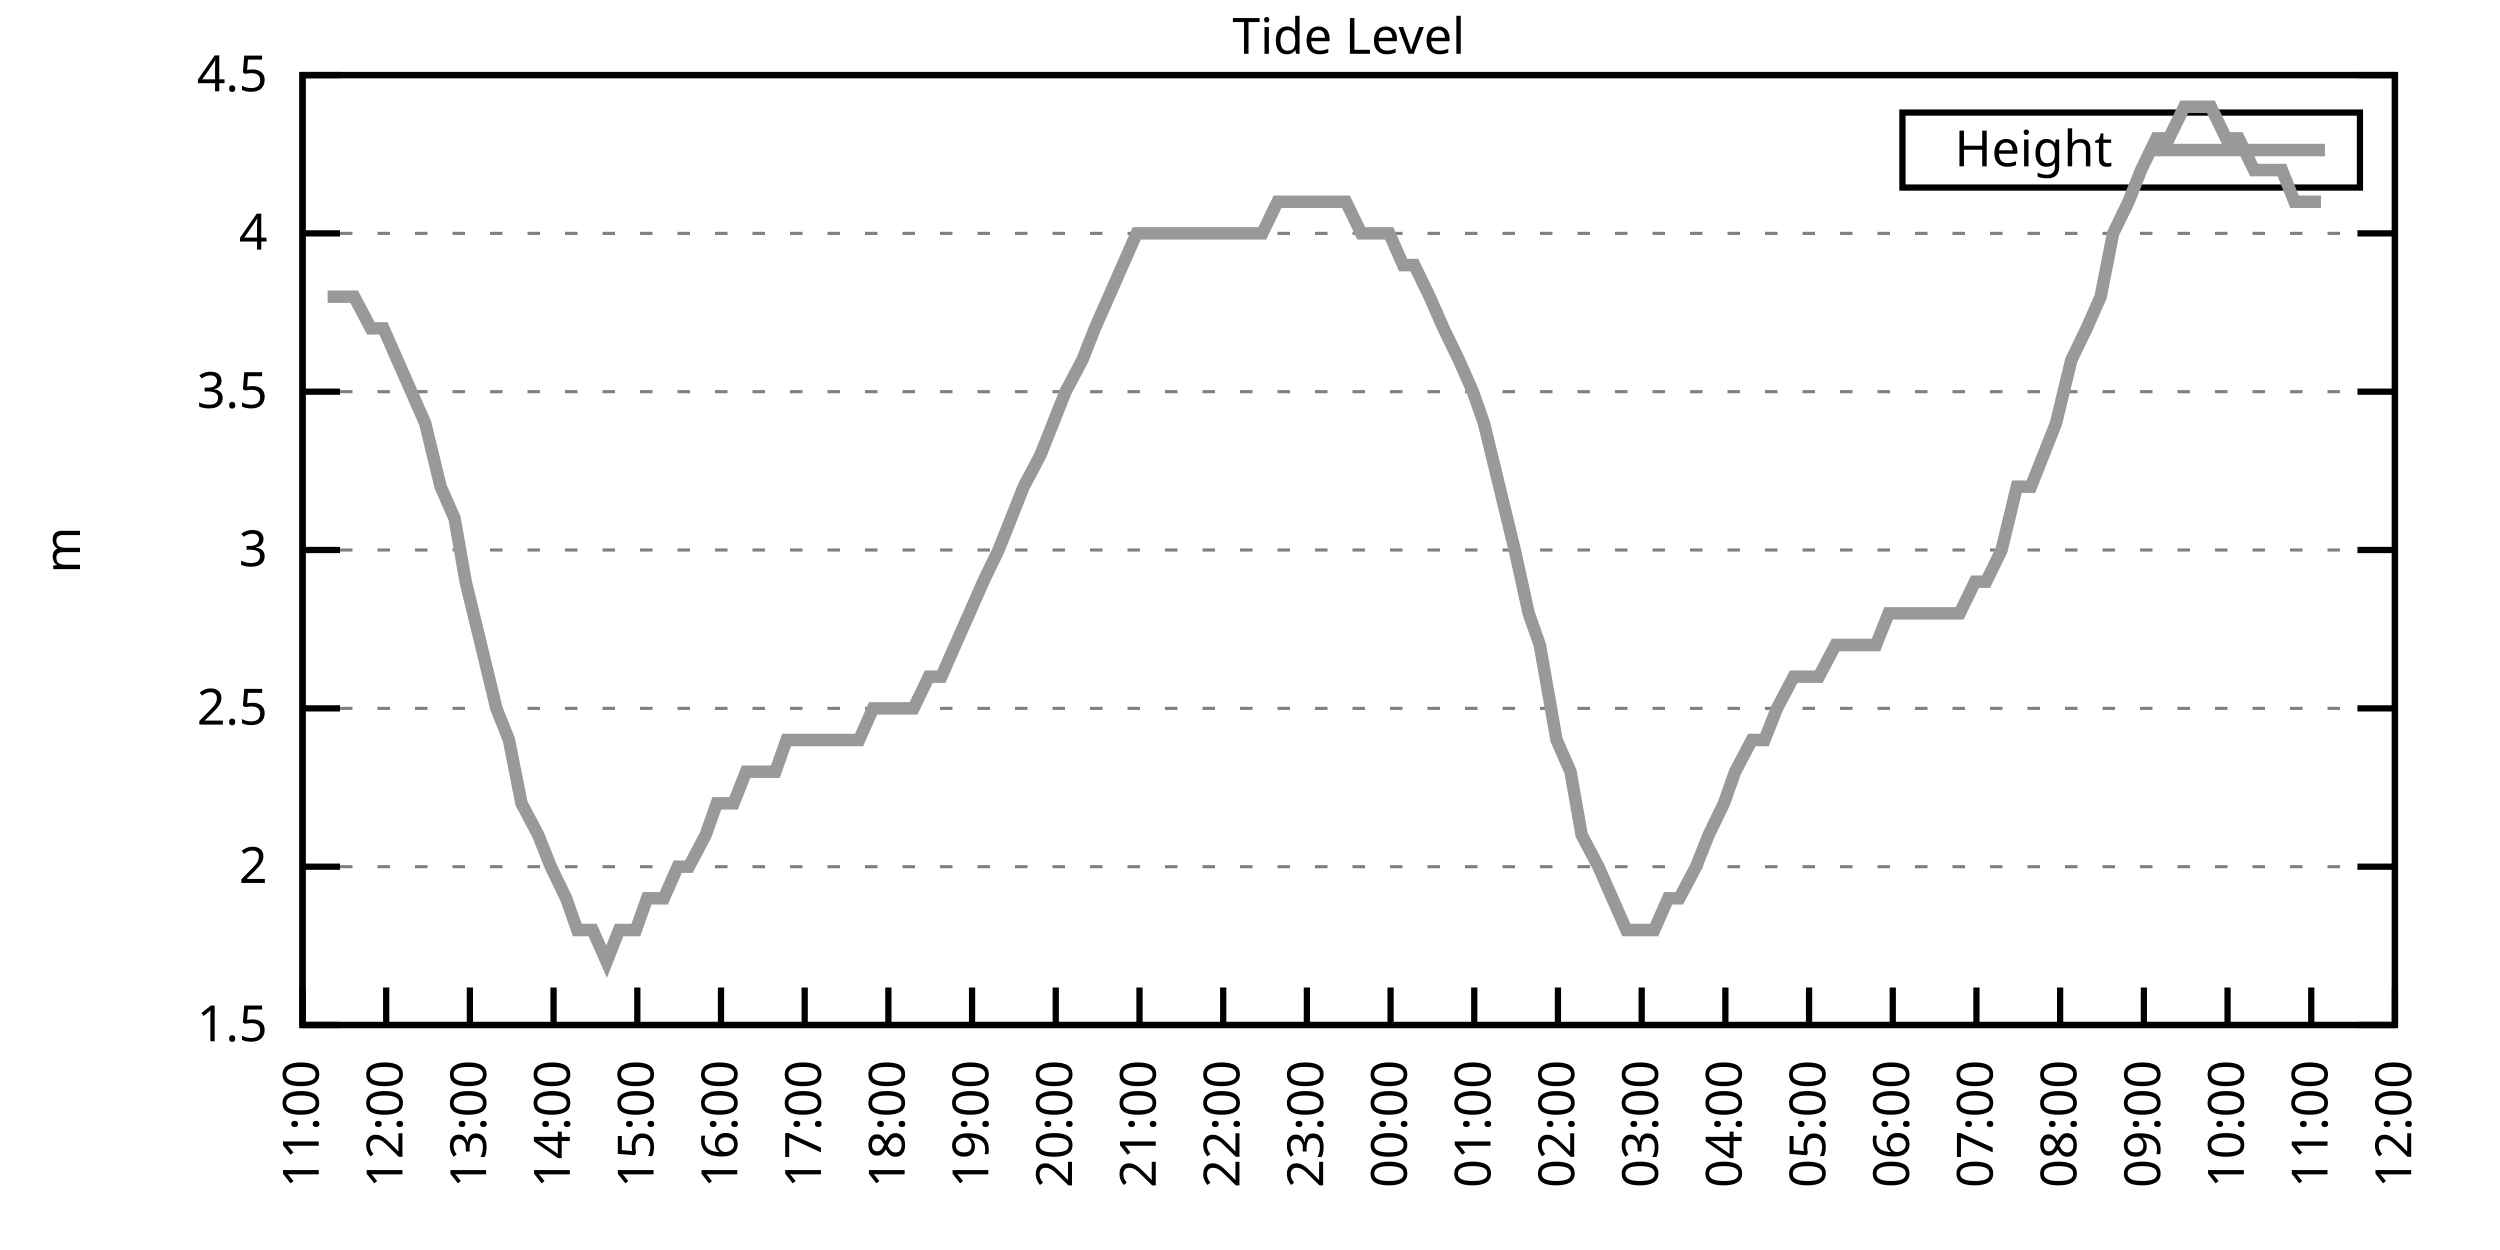
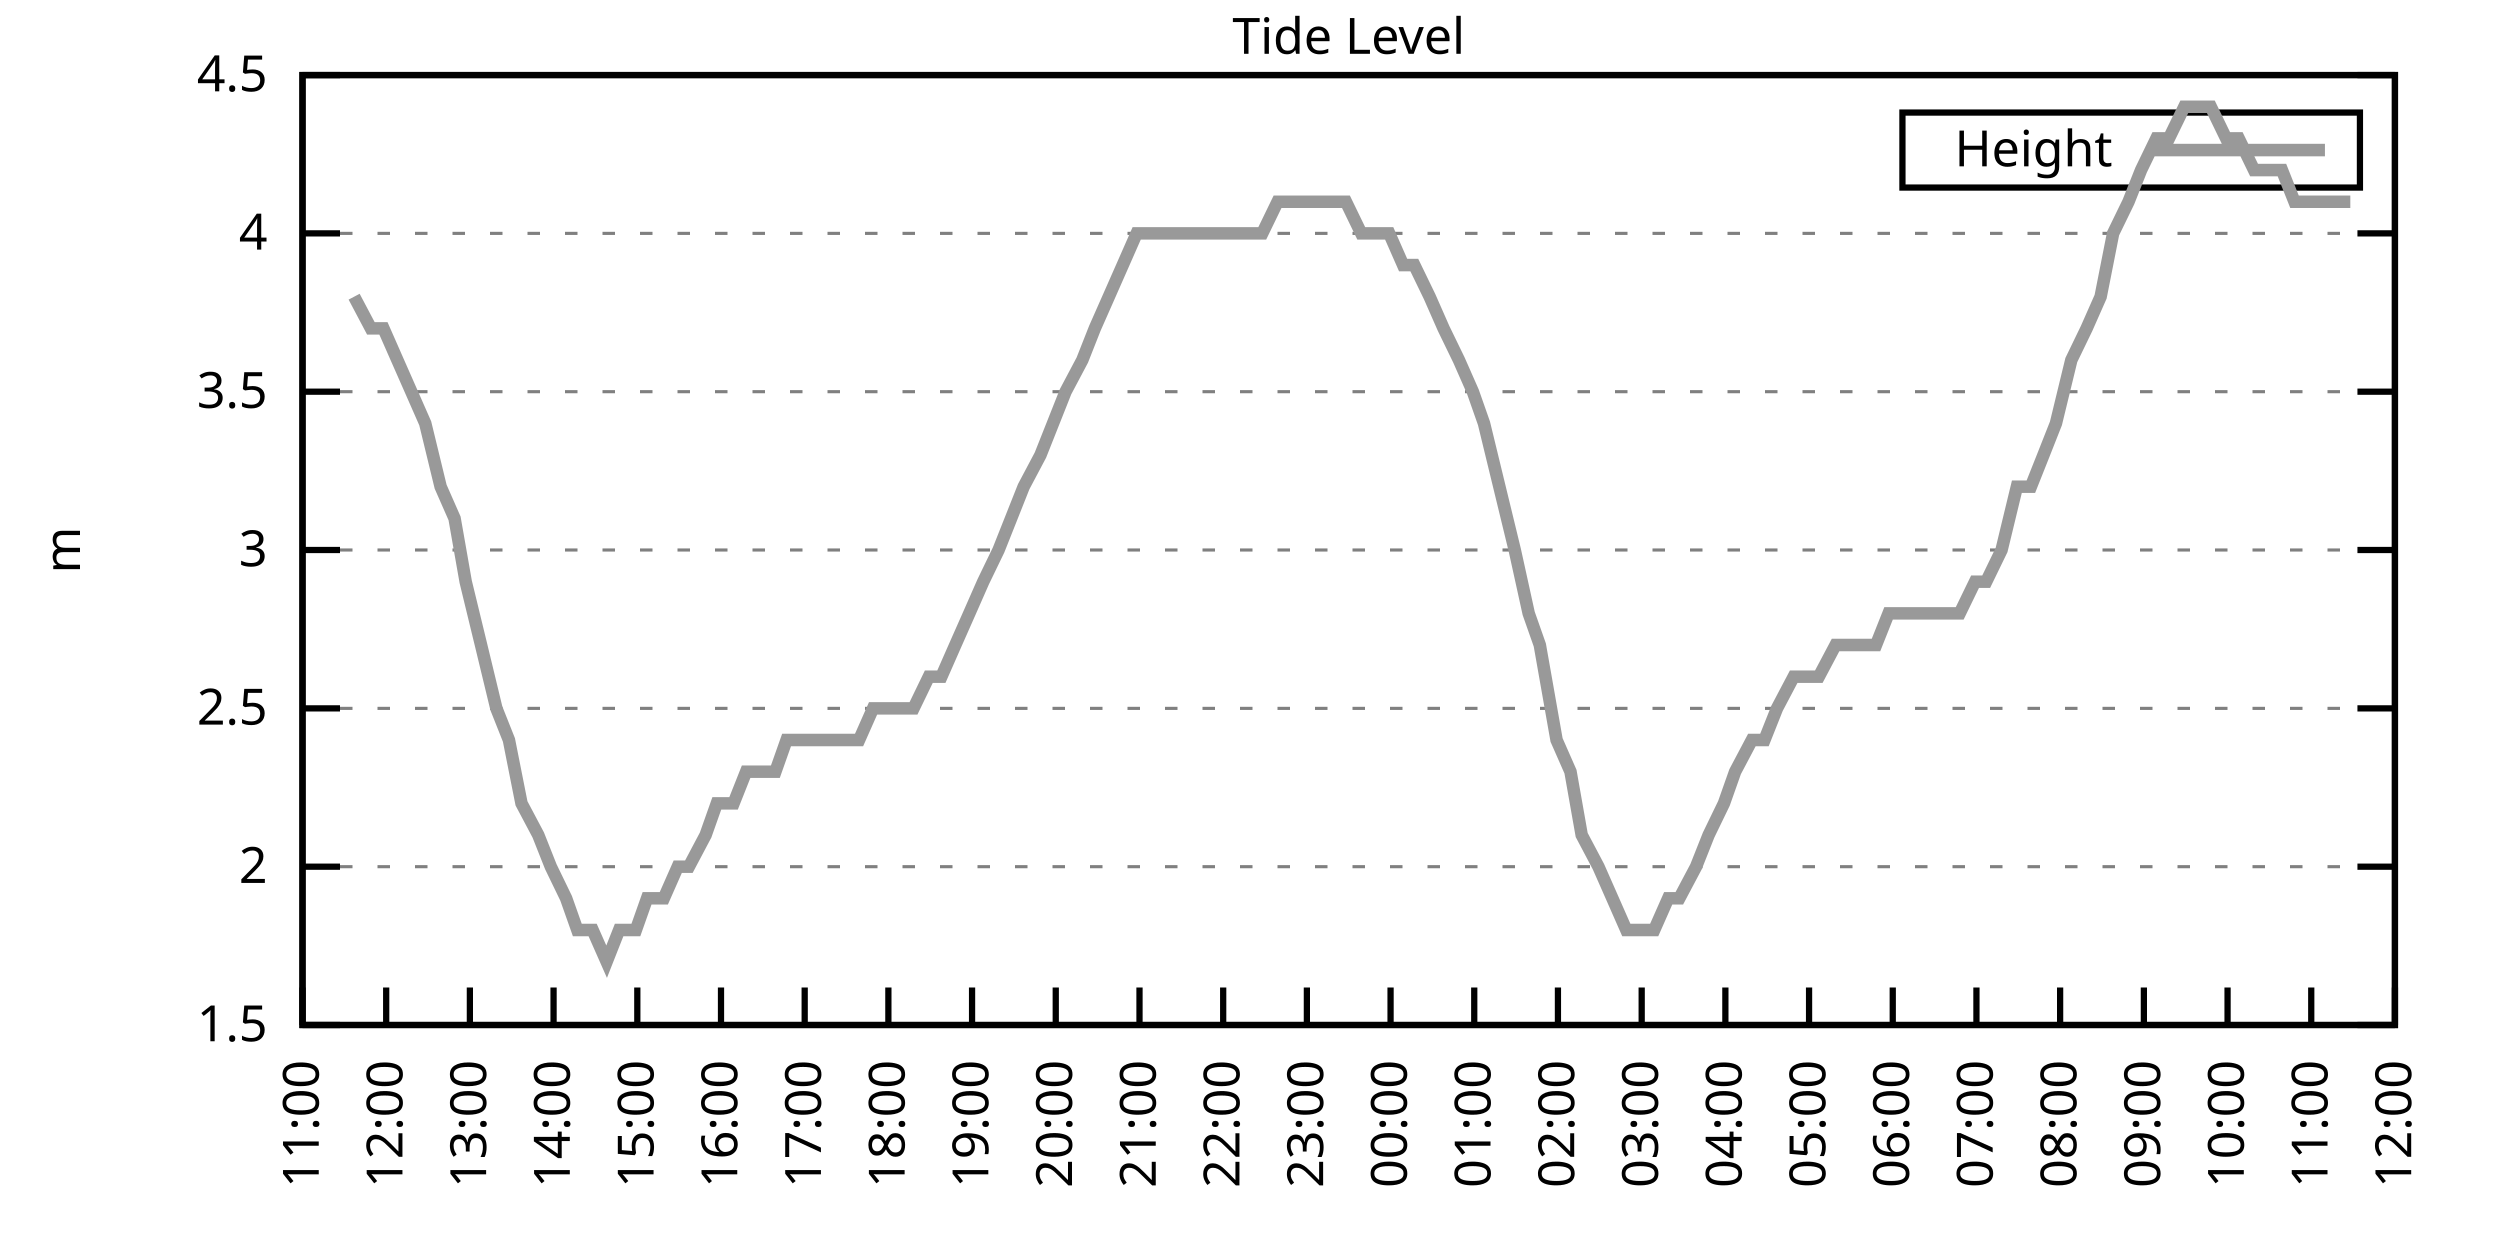
<svg xmlns="http://www.w3.org/2000/svg" xmlns:xlink="http://www.w3.org/1999/xlink" width="400" height="200" viewBox="0 0 400 200">
  <g id="gnuplot_canvas">
    <rect x="0" y="0" width="400" height="200" fill="none" />
    <defs>
      <circle id="gpDot" r="0.5" stroke-width="0.5" stroke="currentColor" />
      <path id="gpPt0" stroke-width="0.333" stroke="currentColor" d="M-1,0 h2 M0,-1 v2" />
      <path id="gpPt1" stroke-width="0.333" stroke="currentColor" d="M-1,-1 L1,1 M1,-1 L-1,1" />
      <path id="gpPt2" stroke-width="0.333" stroke="currentColor" d="M-1,0 L1,0 M0,-1 L0,1 M-1,-1 L1,1 M-1,1 L1,-1" />
      <rect id="gpPt3" stroke-width="0.333" stroke="currentColor" x="-1" y="-1" width="2" height="2" />
      <rect id="gpPt4" stroke-width="0.333" stroke="currentColor" fill="currentColor" x="-1" y="-1" width="2" height="2" />
      <circle id="gpPt5" stroke-width="0.333" stroke="currentColor" cx="0" cy="0" r="1" />
      <use xlink:href="#gpPt5" id="gpPt6" fill="currentColor" stroke="none" />
      <path id="gpPt7" stroke-width="0.333" stroke="currentColor" d="M0,-1.33 L-1.33,0.67 L1.33,0.67 z" />
      <use xlink:href="#gpPt7" id="gpPt8" fill="currentColor" stroke="none" />
      <use xlink:href="#gpPt7" id="gpPt9" stroke="currentColor" transform="rotate(180)" />
      <use xlink:href="#gpPt9" id="gpPt10" fill="currentColor" stroke="none" />
      <use xlink:href="#gpPt3" id="gpPt11" stroke="currentColor" transform="rotate(45)" />
      <use xlink:href="#gpPt11" id="gpPt12" fill="currentColor" stroke="none" />
      <path id="gpPt13" stroke-width="0.333" stroke="currentColor" d="M0,1.330 L1.265,0.411 L0.782,-1.067 L-0.782,-1.076 L-1.265,0.411 z" />
      <use xlink:href="#gpPt13" id="gpPt14" fill="currentColor" stroke="none" />
      <filter id="textbox" filterUnits="objectBoundingBox" x="0" y="0" height="1" width="1">
        <feFlood flood-color="white" flood-opacity="1" result="bgnd" />
        <feComposite in="SourceGraphic" in2="bgnd" operator="atop" />
      </filter>
      <filter id="greybox" filterUnits="objectBoundingBox" x="0" y="0" height="1" width="1">
        <feFlood flood-color="lightgrey" flood-opacity="1" result="grey" />
        <feComposite in="SourceGraphic" in2="grey" operator="atop" />
      </filter>
    </defs>
    <g fill="none" color="white" stroke="currentColor" stroke-width="1.00" stroke-linecap="butt" stroke-linejoin="miter">
</g>
    <g fill="none" color="black" stroke="currentColor" stroke-width="1.00" stroke-linecap="butt" stroke-linejoin="miter">
      <g stroke="none" shape-rendering="crispEdges">
        <polygon fill="rgb(255, 255, 255)" points="48.40,164.00 383.18,164.00 383.18,12.02 48.40,12.02 " />
      </g>
    </g>
    <g fill="none" color="black" stroke="currentColor" stroke-width="1.00" stroke-linecap="butt" stroke-linejoin="miter">
</g>
    <g fill="none" color="black" stroke="black" stroke-width="0.50" stroke-linecap="butt" stroke-linejoin="miter">
</g>
    <g fill="none" color="gray" stroke="currentColor" stroke-width="0.50" stroke-linecap="butt" stroke-linejoin="miter">
      <path stroke="gray" stroke-dasharray="2,4" class="gridline" d="M48.40,164.00 L383.19,164.00  " />
    </g>
    <g fill="none" color="gray" stroke="gray" stroke-width="1.00" stroke-linecap="butt" stroke-linejoin="miter">
</g>
    <g fill="none" color="black" stroke="currentColor" stroke-width="1.00" stroke-linecap="butt" stroke-linejoin="miter">
      <path stroke="black" d="M48.40,164.00 L54.40,164.00 M383.19,164.00 L377.19,164.00  " />
      <g transform="translate(42.80,166.60)" stroke="none" fill="black" font-family="Sans" font-size="8.00" text-anchor="end">
        <text>
          <tspan font-family="Sans"> 1.5</tspan>
        </text>
      </g>
    </g>
    <g fill="none" color="black" stroke="currentColor" stroke-width="1.00" stroke-linecap="butt" stroke-linejoin="miter">
</g>
    <g fill="none" color="black" stroke="black" stroke-width="0.50" stroke-linecap="butt" stroke-linejoin="miter">
</g>
    <g fill="none" color="gray" stroke="currentColor" stroke-width="0.50" stroke-linecap="butt" stroke-linejoin="miter">
      <path stroke="gray" stroke-dasharray="2,4" class="gridline" d="M48.40,138.67 L383.19,138.67  " />
    </g>
    <g fill="none" color="gray" stroke="gray" stroke-width="1.00" stroke-linecap="butt" stroke-linejoin="miter">
</g>
    <g fill="none" color="black" stroke="currentColor" stroke-width="1.00" stroke-linecap="butt" stroke-linejoin="miter">
      <path stroke="black" d="M48.40,138.67 L54.40,138.67 M383.19,138.67 L377.19,138.67  " />
      <g transform="translate(42.80,141.27)" stroke="none" fill="black" font-family="Sans" font-size="8.00" text-anchor="end">
        <text>
          <tspan font-family="Sans"> 2</tspan>
        </text>
      </g>
    </g>
    <g fill="none" color="black" stroke="currentColor" stroke-width="1.00" stroke-linecap="butt" stroke-linejoin="miter">
</g>
    <g fill="none" color="black" stroke="black" stroke-width="0.50" stroke-linecap="butt" stroke-linejoin="miter">
</g>
    <g fill="none" color="gray" stroke="currentColor" stroke-width="0.50" stroke-linecap="butt" stroke-linejoin="miter">
      <path stroke="gray" stroke-dasharray="2,4" class="gridline" d="M48.40,113.34 L383.19,113.34  " />
    </g>
    <g fill="none" color="gray" stroke="gray" stroke-width="1.00" stroke-linecap="butt" stroke-linejoin="miter">
</g>
    <g fill="none" color="black" stroke="currentColor" stroke-width="1.00" stroke-linecap="butt" stroke-linejoin="miter">
      <path stroke="black" d="M48.40,113.34 L54.40,113.34 M383.19,113.34 L377.19,113.34  " />
      <g transform="translate(42.80,115.94)" stroke="none" fill="black" font-family="Sans" font-size="8.00" text-anchor="end">
        <text>
          <tspan font-family="Sans"> 2.5</tspan>
        </text>
      </g>
    </g>
    <g fill="none" color="black" stroke="currentColor" stroke-width="1.00" stroke-linecap="butt" stroke-linejoin="miter">
</g>
    <g fill="none" color="black" stroke="black" stroke-width="0.50" stroke-linecap="butt" stroke-linejoin="miter">
</g>
    <g fill="none" color="gray" stroke="currentColor" stroke-width="0.50" stroke-linecap="butt" stroke-linejoin="miter">
      <path stroke="gray" stroke-dasharray="2,4" class="gridline" d="M48.40,88.00 L383.19,88.00  " />
    </g>
    <g fill="none" color="gray" stroke="gray" stroke-width="1.00" stroke-linecap="butt" stroke-linejoin="miter">
</g>
    <g fill="none" color="black" stroke="currentColor" stroke-width="1.00" stroke-linecap="butt" stroke-linejoin="miter">
      <path stroke="black" d="M48.40,88.00 L54.40,88.00 M383.19,88.00 L377.19,88.00  " />
      <g transform="translate(42.80,90.60)" stroke="none" fill="black" font-family="Sans" font-size="8.00" text-anchor="end">
        <text>
          <tspan font-family="Sans"> 3</tspan>
        </text>
      </g>
    </g>
    <g fill="none" color="black" stroke="currentColor" stroke-width="1.00" stroke-linecap="butt" stroke-linejoin="miter">
</g>
    <g fill="none" color="black" stroke="black" stroke-width="0.50" stroke-linecap="butt" stroke-linejoin="miter">
</g>
    <g fill="none" color="gray" stroke="currentColor" stroke-width="0.50" stroke-linecap="butt" stroke-linejoin="miter">
      <path stroke="gray" stroke-dasharray="2,4" class="gridline" d="M48.40,62.67 L383.19,62.67  " />
    </g>
    <g fill="none" color="gray" stroke="gray" stroke-width="1.00" stroke-linecap="butt" stroke-linejoin="miter">
</g>
    <g fill="none" color="black" stroke="currentColor" stroke-width="1.00" stroke-linecap="butt" stroke-linejoin="miter">
      <path stroke="black" d="M48.40,62.67 L54.40,62.67 M383.19,62.67 L377.19,62.67  " />
      <g transform="translate(42.80,65.27)" stroke="none" fill="black" font-family="Sans" font-size="8.00" text-anchor="end">
        <text>
          <tspan font-family="Sans"> 3.5</tspan>
        </text>
      </g>
    </g>
    <g fill="none" color="black" stroke="currentColor" stroke-width="1.00" stroke-linecap="butt" stroke-linejoin="miter">
</g>
    <g fill="none" color="black" stroke="black" stroke-width="0.50" stroke-linecap="butt" stroke-linejoin="miter">
</g>
    <g fill="none" color="gray" stroke="currentColor" stroke-width="0.50" stroke-linecap="butt" stroke-linejoin="miter">
      <path stroke="gray" stroke-dasharray="2,4" class="gridline" d="M48.40,37.34 L383.19,37.34  " />
    </g>
    <g fill="none" color="gray" stroke="gray" stroke-width="1.00" stroke-linecap="butt" stroke-linejoin="miter">
</g>
    <g fill="none" color="black" stroke="currentColor" stroke-width="1.00" stroke-linecap="butt" stroke-linejoin="miter">
      <path stroke="black" d="M48.40,37.34 L54.40,37.34 M383.19,37.34 L377.19,37.34  " />
      <g transform="translate(42.80,39.94)" stroke="none" fill="black" font-family="Sans" font-size="8.00" text-anchor="end">
        <text>
          <tspan font-family="Sans"> 4</tspan>
        </text>
      </g>
    </g>
    <g fill="none" color="black" stroke="currentColor" stroke-width="1.00" stroke-linecap="butt" stroke-linejoin="miter">
</g>
    <g fill="none" color="black" stroke="black" stroke-width="0.50" stroke-linecap="butt" stroke-linejoin="miter">
</g>
    <g fill="none" color="gray" stroke="currentColor" stroke-width="0.50" stroke-linecap="butt" stroke-linejoin="miter">
      <path stroke="gray" stroke-dasharray="2,4" class="gridline" d="M48.40,12.01 L383.19,12.01  " />
    </g>
    <g fill="none" color="gray" stroke="gray" stroke-width="1.00" stroke-linecap="butt" stroke-linejoin="miter">
</g>
    <g fill="none" color="black" stroke="currentColor" stroke-width="1.00" stroke-linecap="butt" stroke-linejoin="miter">
      <path stroke="black" d="M48.40,12.01 L54.40,12.01 M383.19,12.01 L377.19,12.01  " />
      <g transform="translate(42.80,14.61)" stroke="none" fill="black" font-family="Sans" font-size="8.00" text-anchor="end">
        <text>
          <tspan font-family="Sans"> 4.5</tspan>
        </text>
      </g>
    </g>
    <g fill="none" color="black" stroke="currentColor" stroke-width="1.00" stroke-linecap="butt" stroke-linejoin="miter">
      <path stroke="black" d="M48.40,164.00 L48.40,158.00  " />
      <g transform="translate(51.00,169.60) rotate(270.00)" stroke="none" fill="black" font-family="Sans" font-size="8.00" text-anchor="end">
        <text>
          <tspan font-family="Sans">11:00</tspan>
        </text>
      </g>
    </g>
    <g fill="none" color="black" stroke="currentColor" stroke-width="1.00" stroke-linecap="butt" stroke-linejoin="miter">
      <path stroke="black" d="M61.79,164.00 L61.79,158.00  " />
      <g transform="translate(64.39,169.60) rotate(270.00)" stroke="none" fill="black" font-family="Sans" font-size="8.00" text-anchor="end">
        <text>
          <tspan font-family="Sans">12:00</tspan>
        </text>
      </g>
    </g>
    <g fill="none" color="black" stroke="currentColor" stroke-width="1.00" stroke-linecap="butt" stroke-linejoin="miter">
      <path stroke="black" d="M75.18,164.00 L75.18,158.00  " />
      <g transform="translate(77.78,169.60) rotate(270.00)" stroke="none" fill="black" font-family="Sans" font-size="8.00" text-anchor="end">
        <text>
          <tspan font-family="Sans">13:00</tspan>
        </text>
      </g>
    </g>
    <g fill="none" color="black" stroke="currentColor" stroke-width="1.00" stroke-linecap="butt" stroke-linejoin="miter">
      <path stroke="black" d="M88.57,164.00 L88.57,158.00  " />
      <g transform="translate(91.17,169.60) rotate(270.00)" stroke="none" fill="black" font-family="Sans" font-size="8.00" text-anchor="end">
        <text>
          <tspan font-family="Sans">14:00</tspan>
        </text>
      </g>
    </g>
    <g fill="none" color="black" stroke="currentColor" stroke-width="1.00" stroke-linecap="butt" stroke-linejoin="miter">
      <path stroke="black" d="M101.97,164.00 L101.97,158.00  " />
      <g transform="translate(104.57,169.60) rotate(270.00)" stroke="none" fill="black" font-family="Sans" font-size="8.00" text-anchor="end">
        <text>
          <tspan font-family="Sans">15:00</tspan>
        </text>
      </g>
    </g>
    <g fill="none" color="black" stroke="currentColor" stroke-width="1.00" stroke-linecap="butt" stroke-linejoin="miter">
      <path stroke="black" d="M115.36,164.00 L115.36,158.00  " />
      <g transform="translate(117.96,169.60) rotate(270.00)" stroke="none" fill="black" font-family="Sans" font-size="8.00" text-anchor="end">
        <text>
          <tspan font-family="Sans">16:00</tspan>
        </text>
      </g>
    </g>
    <g fill="none" color="black" stroke="currentColor" stroke-width="1.00" stroke-linecap="butt" stroke-linejoin="miter">
      <path stroke="black" d="M128.75,164.00 L128.75,158.00  " />
      <g transform="translate(131.35,169.60) rotate(270.00)" stroke="none" fill="black" font-family="Sans" font-size="8.00" text-anchor="end">
        <text>
          <tspan font-family="Sans">17:00</tspan>
        </text>
      </g>
    </g>
    <g fill="none" color="black" stroke="currentColor" stroke-width="1.00" stroke-linecap="butt" stroke-linejoin="miter">
      <path stroke="black" d="M142.14,164.00 L142.14,158.00  " />
      <g transform="translate(144.74,169.60) rotate(270.00)" stroke="none" fill="black" font-family="Sans" font-size="8.00" text-anchor="end">
        <text>
          <tspan font-family="Sans">18:00</tspan>
        </text>
      </g>
    </g>
    <g fill="none" color="black" stroke="currentColor" stroke-width="1.00" stroke-linecap="butt" stroke-linejoin="miter">
      <path stroke="black" d="M155.53,164.00 L155.53,158.00  " />
      <g transform="translate(158.13,169.60) rotate(270.00)" stroke="none" fill="black" font-family="Sans" font-size="8.00" text-anchor="end">
        <text>
          <tspan font-family="Sans">19:00</tspan>
        </text>
      </g>
    </g>
    <g fill="none" color="black" stroke="currentColor" stroke-width="1.00" stroke-linecap="butt" stroke-linejoin="miter">
      <path stroke="black" d="M168.92,164.00 L168.92,158.00  " />
      <g transform="translate(171.52,169.60) rotate(270.00)" stroke="none" fill="black" font-family="Sans" font-size="8.00" text-anchor="end">
        <text>
          <tspan font-family="Sans">20:00</tspan>
        </text>
      </g>
    </g>
    <g fill="none" color="black" stroke="currentColor" stroke-width="1.00" stroke-linecap="butt" stroke-linejoin="miter">
      <path stroke="black" d="M182.32,164.00 L182.32,158.00  " />
      <g transform="translate(184.92,169.60) rotate(270.00)" stroke="none" fill="black" font-family="Sans" font-size="8.00" text-anchor="end">
        <text>
          <tspan font-family="Sans">21:00</tspan>
        </text>
      </g>
    </g>
    <g fill="none" color="black" stroke="currentColor" stroke-width="1.00" stroke-linecap="butt" stroke-linejoin="miter">
      <path stroke="black" d="M195.71,164.00 L195.71,158.00  " />
      <g transform="translate(198.31,169.60) rotate(270.00)" stroke="none" fill="black" font-family="Sans" font-size="8.00" text-anchor="end">
        <text>
          <tspan font-family="Sans">22:00</tspan>
        </text>
      </g>
    </g>
    <g fill="none" color="black" stroke="currentColor" stroke-width="1.00" stroke-linecap="butt" stroke-linejoin="miter">
      <path stroke="black" d="M209.10,164.00 L209.10,158.00  " />
      <g transform="translate(211.70,169.60) rotate(270.00)" stroke="none" fill="black" font-family="Sans" font-size="8.00" text-anchor="end">
        <text>
          <tspan font-family="Sans">23:00</tspan>
        </text>
      </g>
    </g>
    <g fill="none" color="black" stroke="currentColor" stroke-width="1.00" stroke-linecap="butt" stroke-linejoin="miter">
      <path stroke="black" d="M222.49,164.00 L222.49,158.00  " />
      <g transform="translate(225.09,169.60) rotate(270.00)" stroke="none" fill="black" font-family="Sans" font-size="8.00" text-anchor="end">
        <text>
          <tspan font-family="Sans">00:00</tspan>
        </text>
      </g>
    </g>
    <g fill="none" color="black" stroke="currentColor" stroke-width="1.00" stroke-linecap="butt" stroke-linejoin="miter">
      <path stroke="black" d="M235.88,164.00 L235.88,158.00  " />
      <g transform="translate(238.48,169.60) rotate(270.00)" stroke="none" fill="black" font-family="Sans" font-size="8.00" text-anchor="end">
        <text>
          <tspan font-family="Sans">01:00</tspan>
        </text>
      </g>
    </g>
    <g fill="none" color="black" stroke="currentColor" stroke-width="1.00" stroke-linecap="butt" stroke-linejoin="miter">
      <path stroke="black" d="M249.27,164.00 L249.27,158.00  " />
      <g transform="translate(251.87,169.60) rotate(270.00)" stroke="none" fill="black" font-family="Sans" font-size="8.00" text-anchor="end">
        <text>
          <tspan font-family="Sans">02:00</tspan>
        </text>
      </g>
    </g>
    <g fill="none" color="black" stroke="currentColor" stroke-width="1.00" stroke-linecap="butt" stroke-linejoin="miter">
      <path stroke="black" d="M262.67,164.00 L262.67,158.00  " />
      <g transform="translate(265.27,169.60) rotate(270.00)" stroke="none" fill="black" font-family="Sans" font-size="8.00" text-anchor="end">
        <text>
          <tspan font-family="Sans">03:00</tspan>
        </text>
      </g>
    </g>
    <g fill="none" color="black" stroke="currentColor" stroke-width="1.00" stroke-linecap="butt" stroke-linejoin="miter">
      <path stroke="black" d="M276.06,164.00 L276.06,158.00  " />
      <g transform="translate(278.66,169.60) rotate(270.00)" stroke="none" fill="black" font-family="Sans" font-size="8.00" text-anchor="end">
        <text>
          <tspan font-family="Sans">04:00</tspan>
        </text>
      </g>
    </g>
    <g fill="none" color="black" stroke="currentColor" stroke-width="1.00" stroke-linecap="butt" stroke-linejoin="miter">
      <path stroke="black" d="M289.45,164.00 L289.45,158.00  " />
      <g transform="translate(292.05,169.60) rotate(270.00)" stroke="none" fill="black" font-family="Sans" font-size="8.00" text-anchor="end">
        <text>
          <tspan font-family="Sans">05:00</tspan>
        </text>
      </g>
    </g>
    <g fill="none" color="black" stroke="currentColor" stroke-width="1.00" stroke-linecap="butt" stroke-linejoin="miter">
      <path stroke="black" d="M302.84,164.00 L302.84,158.00  " />
      <g transform="translate(305.44,169.60) rotate(270.00)" stroke="none" fill="black" font-family="Sans" font-size="8.00" text-anchor="end">
        <text>
          <tspan font-family="Sans">06:00</tspan>
        </text>
      </g>
    </g>
    <g fill="none" color="black" stroke="currentColor" stroke-width="1.00" stroke-linecap="butt" stroke-linejoin="miter">
      <path stroke="black" d="M316.23,164.00 L316.23,158.00  " />
      <g transform="translate(318.83,169.60) rotate(270.00)" stroke="none" fill="black" font-family="Sans" font-size="8.00" text-anchor="end">
        <text>
          <tspan font-family="Sans">07:00</tspan>
        </text>
      </g>
    </g>
    <g fill="none" color="black" stroke="currentColor" stroke-width="1.00" stroke-linecap="butt" stroke-linejoin="miter">
      <path stroke="black" d="M329.62,164.00 L329.62,158.00  " />
      <g transform="translate(332.22,169.60) rotate(270.00)" stroke="none" fill="black" font-family="Sans" font-size="8.00" text-anchor="end">
        <text>
          <tspan font-family="Sans">08:00</tspan>
        </text>
      </g>
    </g>
    <g fill="none" color="black" stroke="currentColor" stroke-width="1.00" stroke-linecap="butt" stroke-linejoin="miter">
      <path stroke="black" d="M343.02,164.00 L343.02,158.00  " />
      <g transform="translate(345.62,169.60) rotate(270.00)" stroke="none" fill="black" font-family="Sans" font-size="8.00" text-anchor="end">
        <text>
          <tspan font-family="Sans">09:00</tspan>
        </text>
      </g>
    </g>
    <g fill="none" color="black" stroke="currentColor" stroke-width="1.00" stroke-linecap="butt" stroke-linejoin="miter">
      <path stroke="black" d="M356.41,164.00 L356.41,158.00  " />
      <g transform="translate(359.01,169.60) rotate(270.00)" stroke="none" fill="black" font-family="Sans" font-size="8.00" text-anchor="end">
        <text>
          <tspan font-family="Sans">10:00</tspan>
        </text>
      </g>
    </g>
    <g fill="none" color="black" stroke="currentColor" stroke-width="1.00" stroke-linecap="butt" stroke-linejoin="miter">
      <path stroke="black" d="M369.80,164.00 L369.80,158.00  " />
      <g transform="translate(372.40,169.60) rotate(270.00)" stroke="none" fill="black" font-family="Sans" font-size="8.00" text-anchor="end">
        <text>
          <tspan font-family="Sans">11:00</tspan>
        </text>
      </g>
    </g>
    <g fill="none" color="black" stroke="currentColor" stroke-width="1.00" stroke-linecap="butt" stroke-linejoin="miter">
      <path stroke="black" d="M383.19,164.00 L383.19,158.00  " />
      <g transform="translate(385.79,169.60) rotate(270.00)" stroke="none" fill="black" font-family="Sans" font-size="8.00" text-anchor="end">
        <text>
          <tspan font-family="Sans">12:00</tspan>
        </text>
      </g>
    </g>
    <g fill="none" color="black" stroke="currentColor" stroke-width="1.00" stroke-linecap="butt" stroke-linejoin="miter">
</g>
    <g fill="none" color="black" stroke="currentColor" stroke-width="1.00" stroke-linecap="butt" stroke-linejoin="miter">
      <path stroke="black" d="M48.40,12.01 L48.40,164.00 L383.19,164.00 L383.19,12.01 L48.40,12.01 Z  " />
    </g>
    <g fill="none" color="black" stroke="currentColor" stroke-width="1.00" stroke-linecap="butt" stroke-linejoin="miter">
</g>
    <g fill="none" color="black" stroke="currentColor" stroke-width="1.00" stroke-linecap="butt" stroke-linejoin="miter">
      <path stroke="black" d="M304.39,30.01 L304.39,18.01 L377.59,18.01 L377.59,30.01 L304.39,30.01 Z  " />
    </g>
    <g id="Tide_level_plot_1">
      <g fill="none" color="white" stroke="black" stroke-width="2.00" stroke-linecap="butt" stroke-linejoin="miter">
</g>
      <g fill="none" color="black" stroke="currentColor" stroke-width="2.00" stroke-linecap="butt" stroke-linejoin="miter">
        <g transform="translate(337.99,26.61)" stroke="none" fill="black" font-family="Sans" font-size="8.00" text-anchor="end">
          <text>
            <tspan font-family="Sans">Height</tspan>
          </text>
        </g>
      </g>
      <g fill="none" color="black" stroke="currentColor" stroke-width="2.00" stroke-linecap="butt" stroke-linejoin="miter">
-         <path stroke="rgb(153, 153, 153)" d="M343.59,24.01 L371.99,24.01 M52.42,47.47 L54.65,47.47 L56.66,47.47 L59.34,52.54 L61.35,52.54 L63.58,57.61   L65.81,62.67 L68.04,67.74 L70.50,77.87 L72.73,82.94 L74.51,93.07 L76.97,103.20 L79.42,113.34 L81.43,118.40   L83.44,128.54 L86.12,133.60 L88.13,138.67 L90.58,143.73 L92.37,148.80 L94.82,148.80 L97.06,153.87 L99.06,148.80   L101.74,148.80 L103.53,143.73 L106.21,143.73 L108.44,138.67 L110.22,138.67 L112.90,133.60 L114.69,128.54 L117.37,128.54   L119.38,123.47 L121.38,123.47 L124.06,123.47 L125.85,118.40 L128.08,118.40 L130.76,118.40 L132.54,118.40 L134.78,118.40   L137.45,118.40 L139.69,113.34 L141.47,113.34 L144.15,113.34 L146.16,113.34 L148.61,108.27 L150.62,108.27 L152.85,103.20   L155.09,98.14 L157.32,93.07 L159.77,88.00 L161.78,82.94 L163.79,77.87 L166.47,72.81 L168.48,67.74 L170.49,62.67   L173.17,57.61 L175.17,52.54 L177.41,47.47 L179.64,42.41 L181.87,37.34 L183.88,37.34 L186.11,37.34 L188.79,37.34   L191.02,37.34 L193.25,37.34 L195.26,37.34 L197.49,37.34 L199.95,37.34 L201.96,37.34 L204.41,32.28 L206.64,32.28   L208.65,32.28 L211.11,32.28 L213.34,32.28 L215.35,32.28 L217.80,37.34 L219.81,37.34 L222.27,37.34 L224.50,42.41   L226.29,42.41 L228.74,47.47 L230.97,52.54 L233.43,57.61 L235.66,62.67 L237.44,67.74 L239.90,77.87 L242.36,88.00   L244.59,98.14 L246.37,103.20 L249.05,118.40 L251.28,123.47 L253.07,133.60 L255.75,138.67 L257.98,143.73 L260.21,148.80   L262.44,148.80 L264.67,148.80 L266.91,143.73 L268.69,143.73 L271.37,138.67 L273.38,133.60 L275.83,128.54 L277.62,123.47   L280.30,118.40 L282.31,118.40 L284.32,113.34 L286.99,108.27 L291.01,108.27 L293.69,103.20 L295.70,103.20 L298.15,103.20   L300.16,103.20 L302.17,98.14 L304.85,98.14 L307.08,98.14 L309.31,98.14 L311.32,98.14 L313.55,98.14 L316.01,93.07   L317.79,93.07 L320.25,88.00 L322.70,77.87 L324.94,77.87 L326.95,72.81 L328.95,67.74 L331.41,57.61 L333.86,52.54   L336.10,47.47 L338.10,37.34 L340.56,32.28 L342.57,27.21 L345.02,22.14 L347.03,22.14 L349.49,17.08 L351.27,17.08   L353.73,17.08 L356.18,22.14 L358.19,22.14 L360.65,27.21 L362.43,27.21 L365.11,27.21 L367.12,32.28 L369.35,32.28   L371.36,32.28  " />
+         <path stroke="rgb(153, 153, 153)" d="M343.59,24.01 L371.99,24.01 M56.66,47.47 L59.34,52.54 L61.35,52.54 L63.58,57.61 L65.81,62.67 L68.04,67.74   L70.50,77.87 L72.73,82.94 L74.51,93.07 L76.97,103.20 L79.42,113.34 L81.43,118.40 L83.44,128.54 L86.12,133.60   L88.13,138.67 L90.58,143.73 L92.37,148.80 L94.82,148.80 L97.06,153.87 L99.06,148.80 L101.74,148.80 L103.53,143.73   L106.21,143.73 L108.44,138.67 L110.22,138.67 L112.90,133.60 L114.69,128.54 L117.37,128.54 L119.38,123.47 L121.38,123.47   L124.06,123.47 L125.85,118.40 L128.08,118.40 L130.76,118.40 L132.54,118.40 L134.78,118.40 L137.45,118.40 L139.69,113.34   L141.47,113.34 L144.15,113.34 L146.16,113.34 L148.61,108.27 L150.62,108.27 L152.85,103.20 L155.09,98.14 L157.32,93.07   L159.77,88.00 L161.78,82.94 L163.79,77.87 L166.47,72.81 L168.48,67.74 L170.49,62.67 L173.17,57.61 L175.17,52.54   L177.41,47.47 L179.64,42.41 L181.87,37.34 L183.88,37.34 L186.11,37.34 L188.79,37.34 L191.02,37.34 L193.25,37.34   L195.26,37.34 L197.49,37.34 L199.95,37.34 L201.96,37.34 L204.41,32.28 L206.64,32.28 L208.65,32.28 L211.11,32.28   L213.34,32.28 L215.35,32.28 L217.80,37.34 L219.81,37.34 L222.27,37.34 L224.50,42.41 L226.29,42.41 L228.74,47.47   L230.97,52.54 L233.43,57.61 L235.66,62.67 L237.44,67.74 L239.90,77.87 L242.36,88.00 L244.59,98.14 L246.37,103.20   L249.05,118.40 L251.28,123.47 L253.07,133.60 L255.75,138.67 L257.98,143.73 L260.21,148.80 L262.44,148.80 L264.67,148.80   L266.91,143.73 L268.69,143.73 L271.37,138.67 L273.38,133.60 L275.83,128.54 L277.62,123.47 L280.30,118.40 L282.31,118.40   L284.32,113.34 L286.99,108.27 L291.01,108.27 L293.69,103.20 L295.70,103.20 L298.15,103.20 L300.16,103.20 L302.17,98.14   L304.85,98.14 L307.08,98.14 L309.31,98.14 L311.32,98.14 L313.55,98.14 L316.01,93.07 L317.79,93.07 L320.25,88.00   L322.70,77.87 L324.94,77.87 L326.95,72.81 L328.95,67.74 L331.41,57.61 L333.86,52.54 L336.10,47.47 L338.10,37.34   L340.56,32.28 L342.57,27.21 L345.02,22.14 L347.03,22.14 L349.49,17.08 L351.27,17.08 L353.73,17.08 L356.18,22.14   L358.19,22.14 L360.65,27.21 L362.43,27.21 L365.11,27.21 L367.12,32.28 L369.35,32.28 L371.36,32.28 L373.82,32.28   L376.05,32.28  " />
      </g>
    </g>
    <g fill="none" color="black" stroke="currentColor" stroke-width="2.00" stroke-linecap="butt" stroke-linejoin="miter">
</g>
    <g fill="none" color="black" stroke="black" stroke-width="1.00" stroke-linecap="butt" stroke-linejoin="miter">
</g>
    <g fill="none" color="black" stroke="currentColor" stroke-width="1.00" stroke-linecap="butt" stroke-linejoin="miter">
      <path stroke="black" d="M48.40,12.01 L48.40,164.00 L383.19,164.00 L383.19,12.01 L48.40,12.01 Z  " />
      <g transform="translate(12.80,88.01) rotate(270.00)" stroke="none" fill="black" font-family="Sans" font-size="8.00" text-anchor="middle">
        <text>
          <tspan font-family="Sans">m</tspan>
        </text>
      </g>
    </g>
    <g fill="none" color="black" stroke="currentColor" stroke-width="1.00" stroke-linecap="butt" stroke-linejoin="miter">
</g>
    <g fill="none" color="black" stroke="currentColor" stroke-width="1.00" stroke-linecap="butt" stroke-linejoin="miter">
      <g transform="translate(215.79,8.61)" stroke="none" fill="black" font-family="Sans" font-size="8.00" text-anchor="middle">
        <text>
          <tspan font-family="Sans">Tide Level</tspan>
        </text>
      </g>
    </g>
    <g fill="none" color="black" stroke="currentColor" stroke-width="1.00" stroke-linecap="butt" stroke-linejoin="miter">
</g>
  </g>
</svg>
